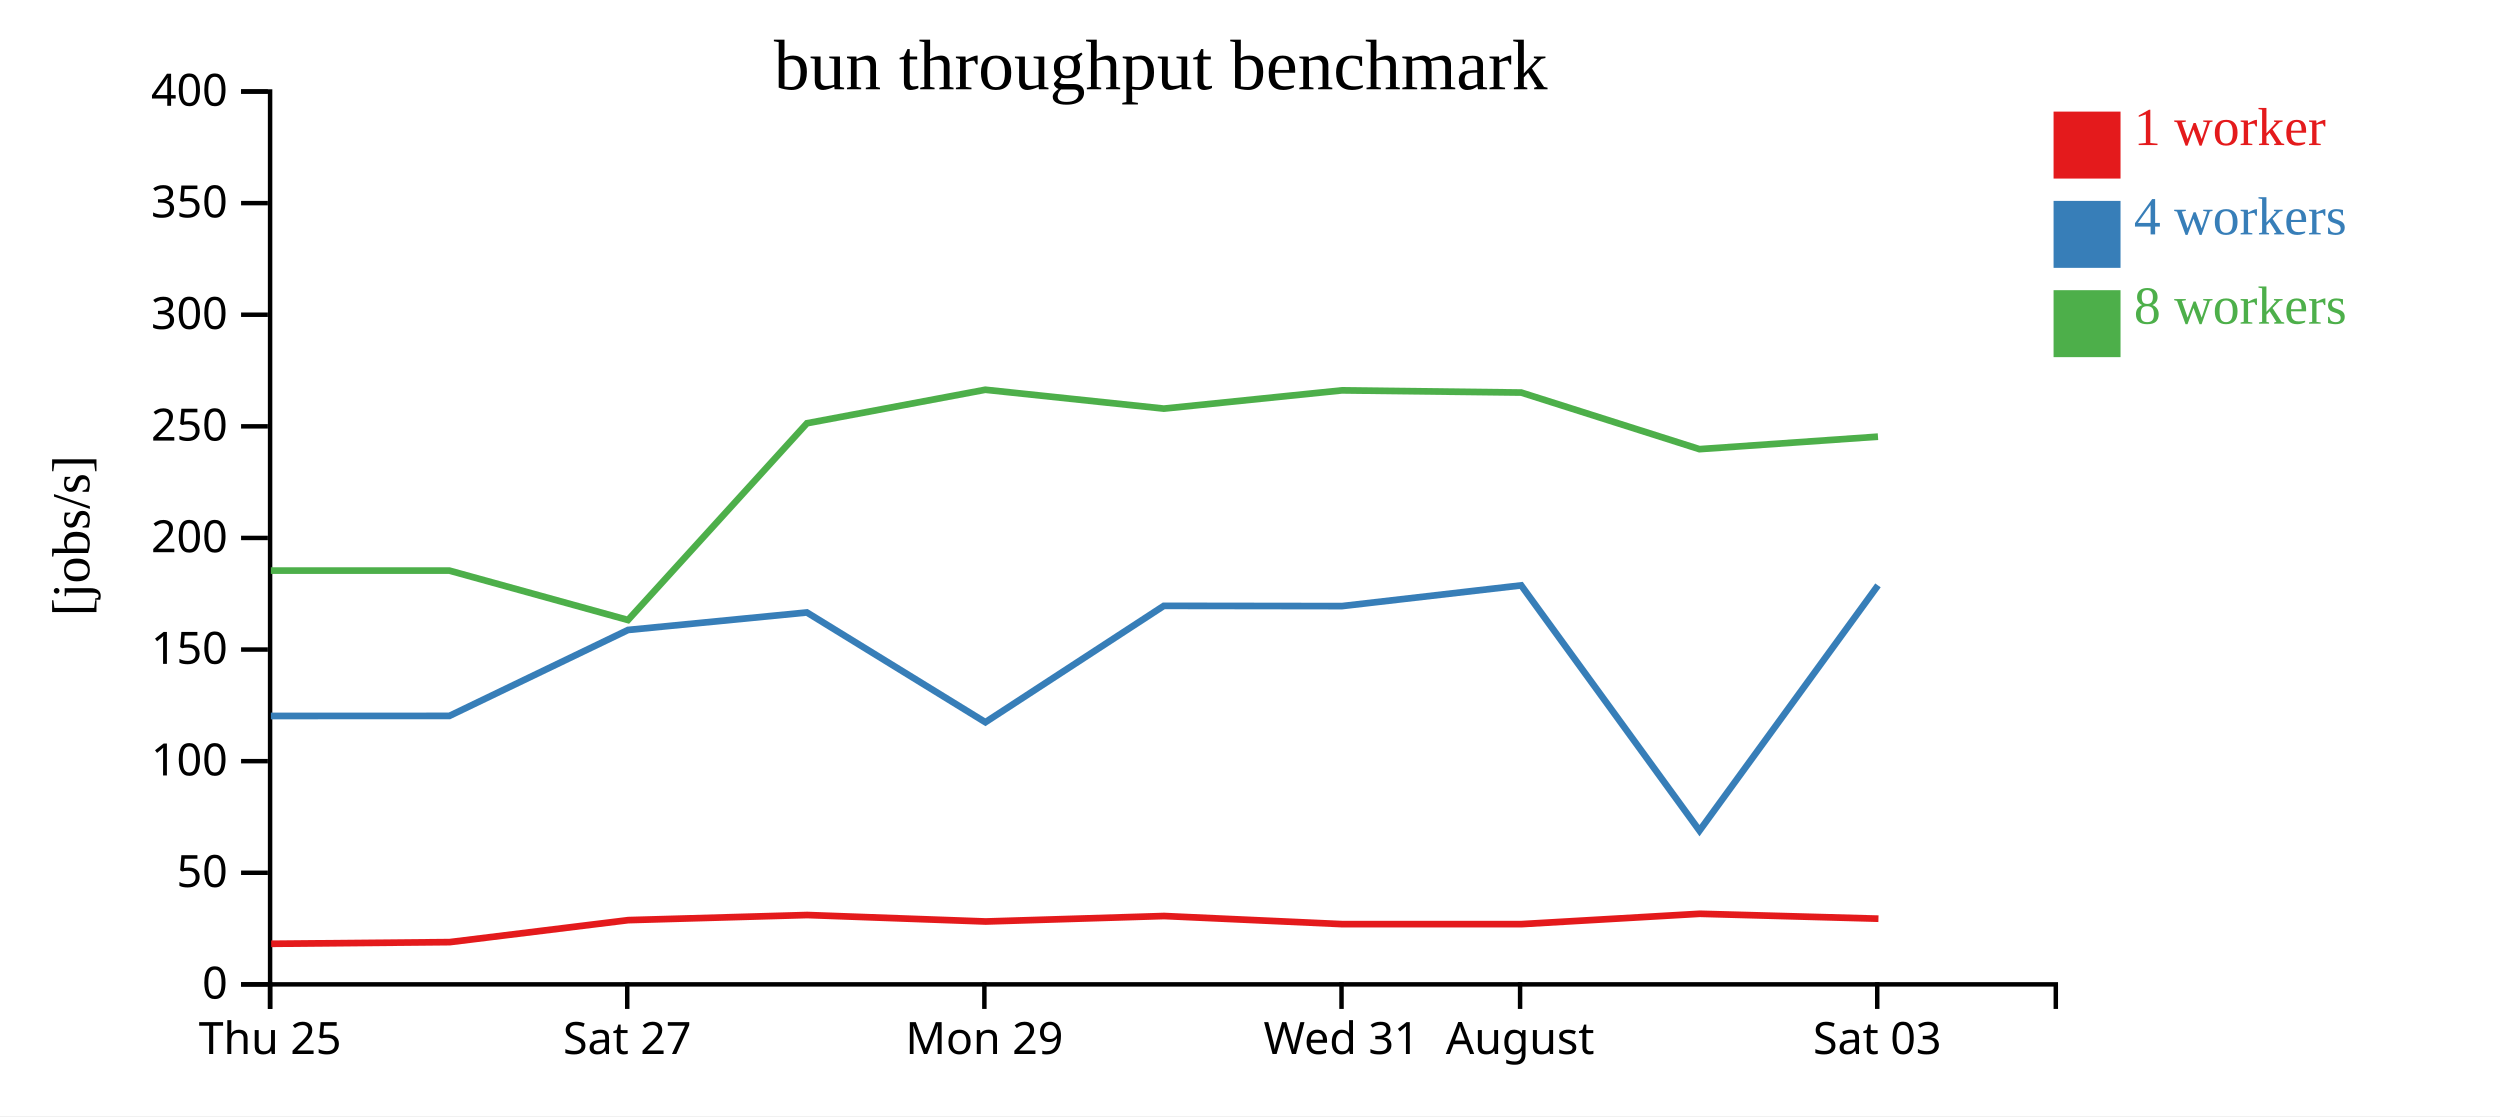
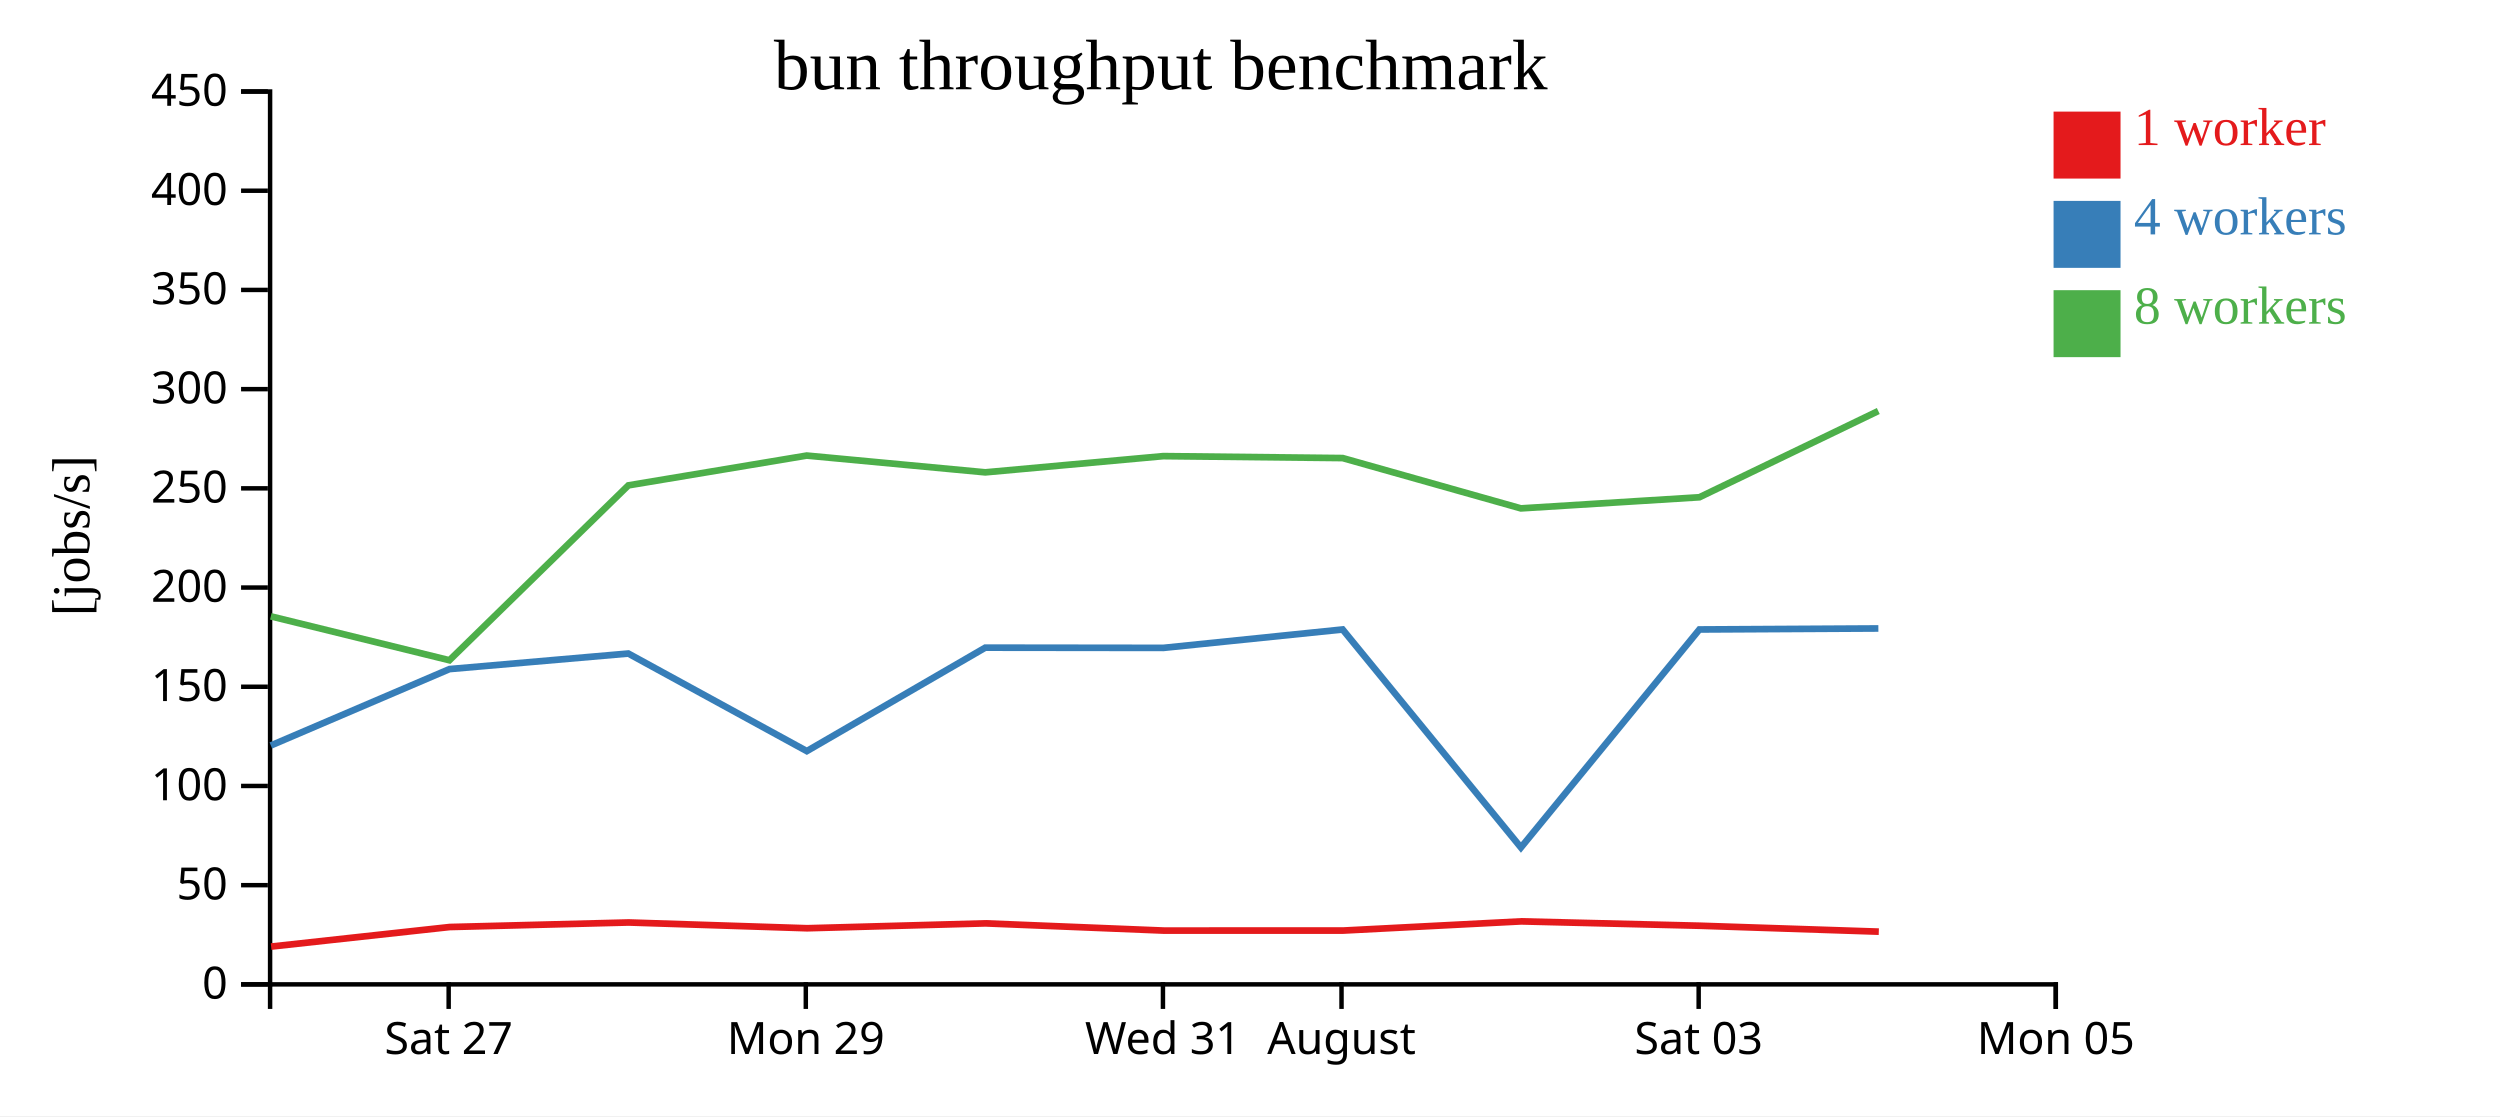
<svg xmlns="http://www.w3.org/2000/svg" width="560" height="250">
  <rect width="100%" height="100%" fill="white" />
  <g transform="translate(60,20)">
    <g transform="translate(0,200)" fill="none" font-size="10" font-family="sans-serif" text-anchor="middle">
      <path class="domain" stroke="currentColor" d="M0.5,6V0.5H400.5V6" />
-       <g class="tick" opacity="1" transform="translate(0.5,0)">
-         <line stroke="currentColor" y2="6" />
-         <text fill="currentColor" y="9" dy="0.71em">Thu 25</text>
-       </g>
-       <g class="tick" opacity="1" transform="translate(80.5,0)">
+       <g class="tick" opacity="1" transform="translate(40.5,0)">
        <line stroke="currentColor" y2="6" />
        <text fill="currentColor" y="9" dy="0.71em">Sat 27</text>
      </g>
-       <g class="tick" opacity="1" transform="translate(160.5,0)">
+       <g class="tick" opacity="1" transform="translate(120.5,0)">
        <line stroke="currentColor" y2="6" />
        <text fill="currentColor" y="9" dy="0.71em">Mon 29</text>
      </g>
-       <g class="tick" opacity="1" transform="translate(240.5,0)">
+       <g class="tick" opacity="1" transform="translate(200.5,0)">
        <line stroke="currentColor" y2="6" />
        <text fill="currentColor" y="9" dy="0.71em">Wed 31</text>
      </g>
-       <g class="tick" opacity="1" transform="translate(280.5,0)">
+       <g class="tick" opacity="1" transform="translate(240.5,0)">
        <line stroke="currentColor" y2="6" />
        <text fill="currentColor" y="9" dy="0.71em">August</text>
      </g>
-       <g class="tick" opacity="1" transform="translate(360.5,0)">
+       <g class="tick" opacity="1" transform="translate(320.5,0)">
        <line stroke="currentColor" y2="6" />
        <text fill="currentColor" y="9" dy="0.71em">Sat 03</text>
+       </g>
+       <g class="tick" opacity="1" transform="translate(400.5,0)">
+         <line stroke="currentColor" y2="6" />
+         <text fill="currentColor" y="9" dy="0.71em">Mon 05</text>
      </g>
    </g>
    <g fill="none" font-size="10" font-family="sans-serif" text-anchor="end">
      <path class="domain" stroke="currentColor" d="M-6,200.5H0.5V0.5H-6" />
      <g class="tick" opacity="1" transform="translate(0,200.5)">
        <line stroke="currentColor" x2="-6" />
        <text fill="currentColor" x="-9" dy="0.32em">0</text>
      </g>
-       <g class="tick" opacity="1" transform="translate(0,175.5)">
+       <g class="tick" opacity="1" transform="translate(0,178.2778)">
        <line stroke="currentColor" x2="-6" />
        <text fill="currentColor" x="-9" dy="0.32em">50</text>
      </g>
-       <g class="tick" opacity="1" transform="translate(0,150.5)">
+       <g class="tick" opacity="1" transform="translate(0,156.0556)">
        <line stroke="currentColor" x2="-6" />
        <text fill="currentColor" x="-9" dy="0.32em">100</text>
      </g>
-       <g class="tick" opacity="1" transform="translate(0,125.5)">
+       <g class="tick" opacity="1" transform="translate(0,133.8333)">
        <line stroke="currentColor" x2="-6" />
        <text fill="currentColor" x="-9" dy="0.32em">150</text>
      </g>
-       <g class="tick" opacity="1" transform="translate(0,100.5)">
+       <g class="tick" opacity="1" transform="translate(0,111.6111)">
        <line stroke="currentColor" x2="-6" />
        <text fill="currentColor" x="-9" dy="0.32em">200</text>
      </g>
-       <g class="tick" opacity="1" transform="translate(0,75.5)">
+       <g class="tick" opacity="1" transform="translate(0,89.38889)">
        <line stroke="currentColor" x2="-6" />
        <text fill="currentColor" x="-9" dy="0.32em">250</text>
      </g>
-       <g class="tick" opacity="1" transform="translate(0,50.5)">
+       <g class="tick" opacity="1" transform="translate(0,67.16667)">
        <line stroke="currentColor" x2="-6" />
        <text fill="currentColor" x="-9" dy="0.32em">300</text>
      </g>
-       <g class="tick" opacity="1" transform="translate(0,25.5)">
+       <g class="tick" opacity="1" transform="translate(0,44.94444)">
        <line stroke="currentColor" x2="-6" />
        <text fill="currentColor" x="-9" dy="0.32em">350</text>
      </g>
+       <g class="tick" opacity="1" transform="translate(0,22.72222)">
+         <line stroke="currentColor" x2="-6" />
+         <text fill="currentColor" x="-9" dy="0.32em">400</text>
+       </g>
      <g class="tick" opacity="1" transform="translate(0,0.5)">
        <line stroke="currentColor" x2="-6" />
-         <text fill="currentColor" x="-9" dy="0.32em">400</text>
+         <text fill="currentColor" x="-9" dy="0.32em">450</text>
      </g>
    </g>
    <text text-anchor="middle" style="font-size: 12px" transform="rotate(-90)" y="-40" x="-100">[jobs/s]</text>
    <text text-anchor="middle" style="font-size: 16px" y="0" x="200">bun throughput benchmark</text>
-     <path class="line" fill="none" stroke="#e41a1c" stroke-width="1.5" d="M0.745,191.41L40.735,191.036L80.738,186.11L120.829,184.965L160.806,186.417L200.759,185.188L240.684,187.008L280.851,187.003L320.751,184.687L360.773,185.787" />
-     <path class="line" fill="none" stroke="#377eb8" stroke-width="1.5" d="M0.674,140.377L40.667,140.363L80.681,121.111L120.74,117.191L160.723,141.779L200.695,115.711L240.592,115.768L280.744,111.127L320.688,166.069L360.668,111.127" />
-     <path class="line" fill="none" stroke="#4daf4a" stroke-width="1.5" d="M0.674,107.817L40.659,107.817L80.669,118.884L120.757,74.812L160.707,67.304L200.702,71.531L240.579,67.444L280.757,67.934L320.675,80.611L360.668,77.81" />
+     <path class="line" fill="none" stroke="#e41a1c" stroke-width="1.5" d="M0.735,192.032L40.738,187.653L80.829,186.636L120.806,187.926L160.759,186.834L200.684,188.451L240.851,188.447L280.751,186.388L320.773,187.366L360.851,188.691" />
+     <path class="line" fill="none" stroke="#377eb8" stroke-width="1.5" d="M0.667,146.989L40.681,129.876L80.74,126.392L120.723,148.248L160.695,125.077L200.592,125.127L240.744,121.002L280.688,169.84L320.668,121.002L360.753,120.776" />
+     <path class="line" fill="none" stroke="#4daf4a" stroke-width="1.5" d="M0.659,118.06L40.669,127.897L80.757,88.722L120.707,82.048L160.702,85.806L200.579,82.173L240.757,82.608L280.675,93.877L320.668,91.387L360.738,72.066" />
    <rect class="dot" x="400" y="5" width="15" height="15" style="fill: #e41a1c;" />
    <rect class="dot" x="400" y="25" width="15" height="15" style="fill: #377eb8;" />
    <rect class="dot" x="400" y="45" width="15" height="15" style="fill: #4daf4a;" />
    <text class="label" x="418" y="12.5" style="fill: #e41a1c; alignment-baseline: middle;" text-anchor="left">1 worker</text>
    <text class="label" x="418" y="32.5" style="fill: #377eb8; alignment-baseline: middle;" text-anchor="left">4 workers</text>
    <text class="label" x="418" y="52.5" style="fill: #4daf4a; alignment-baseline: middle;" text-anchor="left">8 workers</text>
  </g>
</svg>
